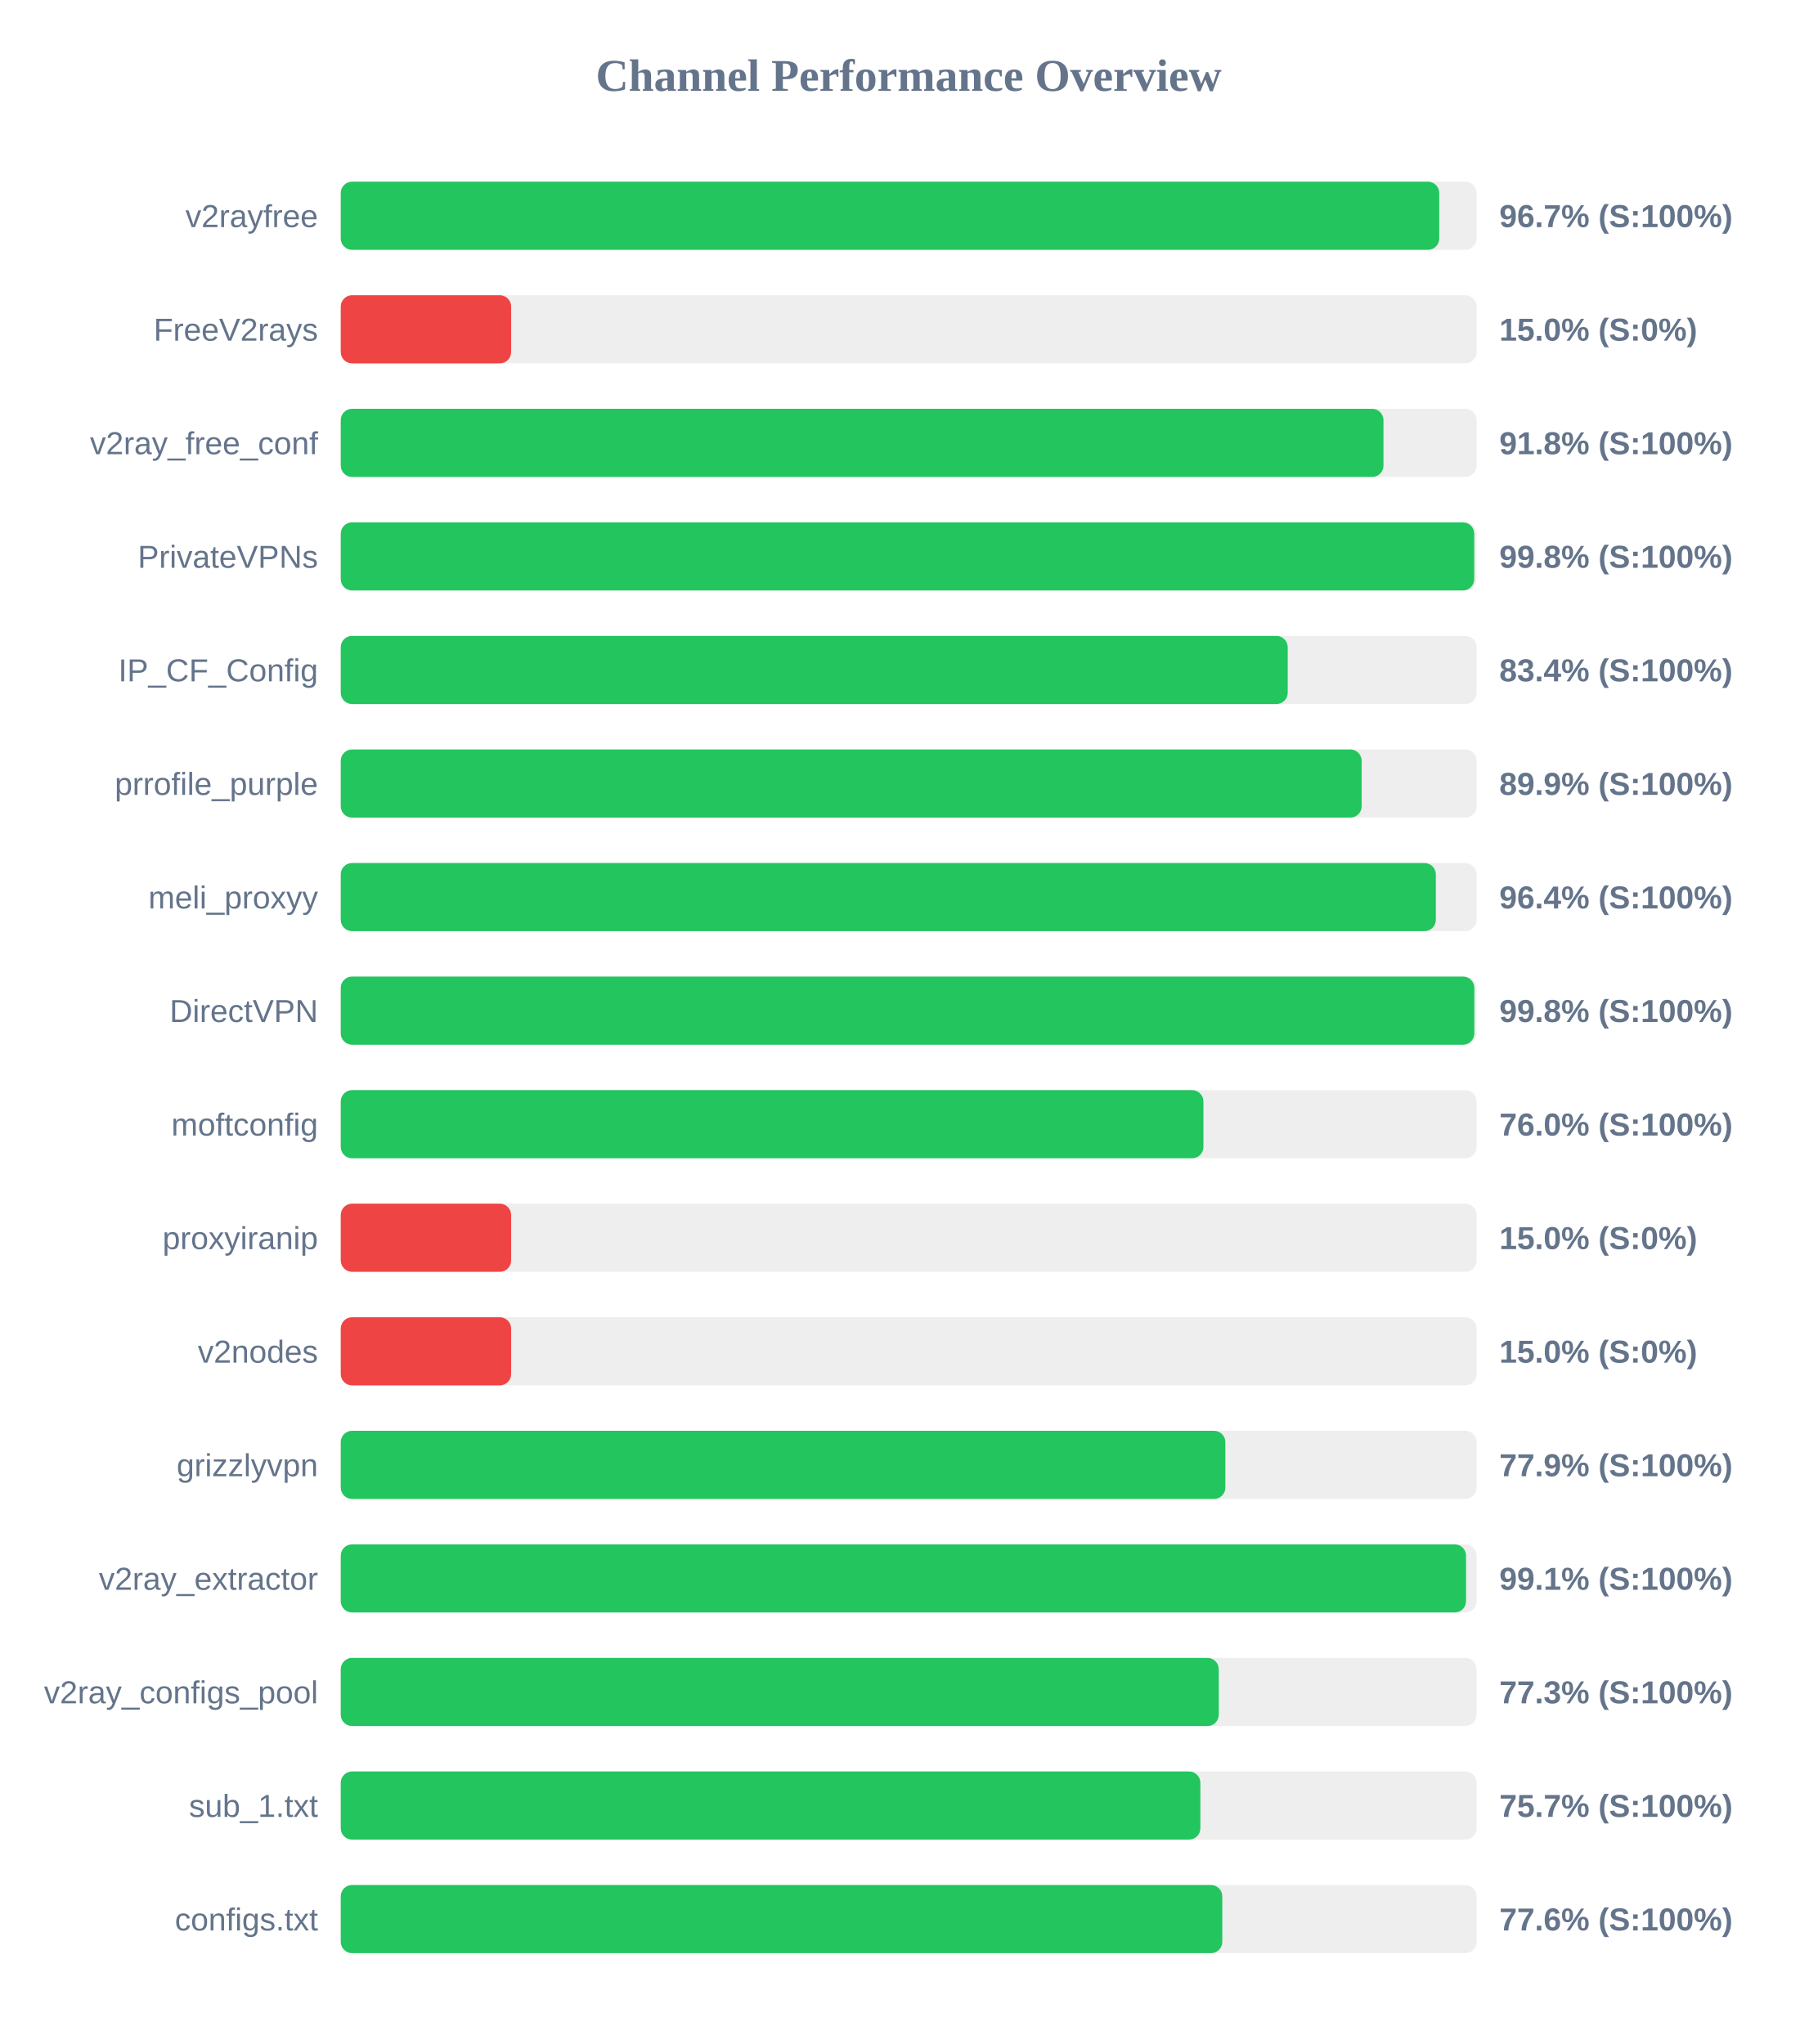
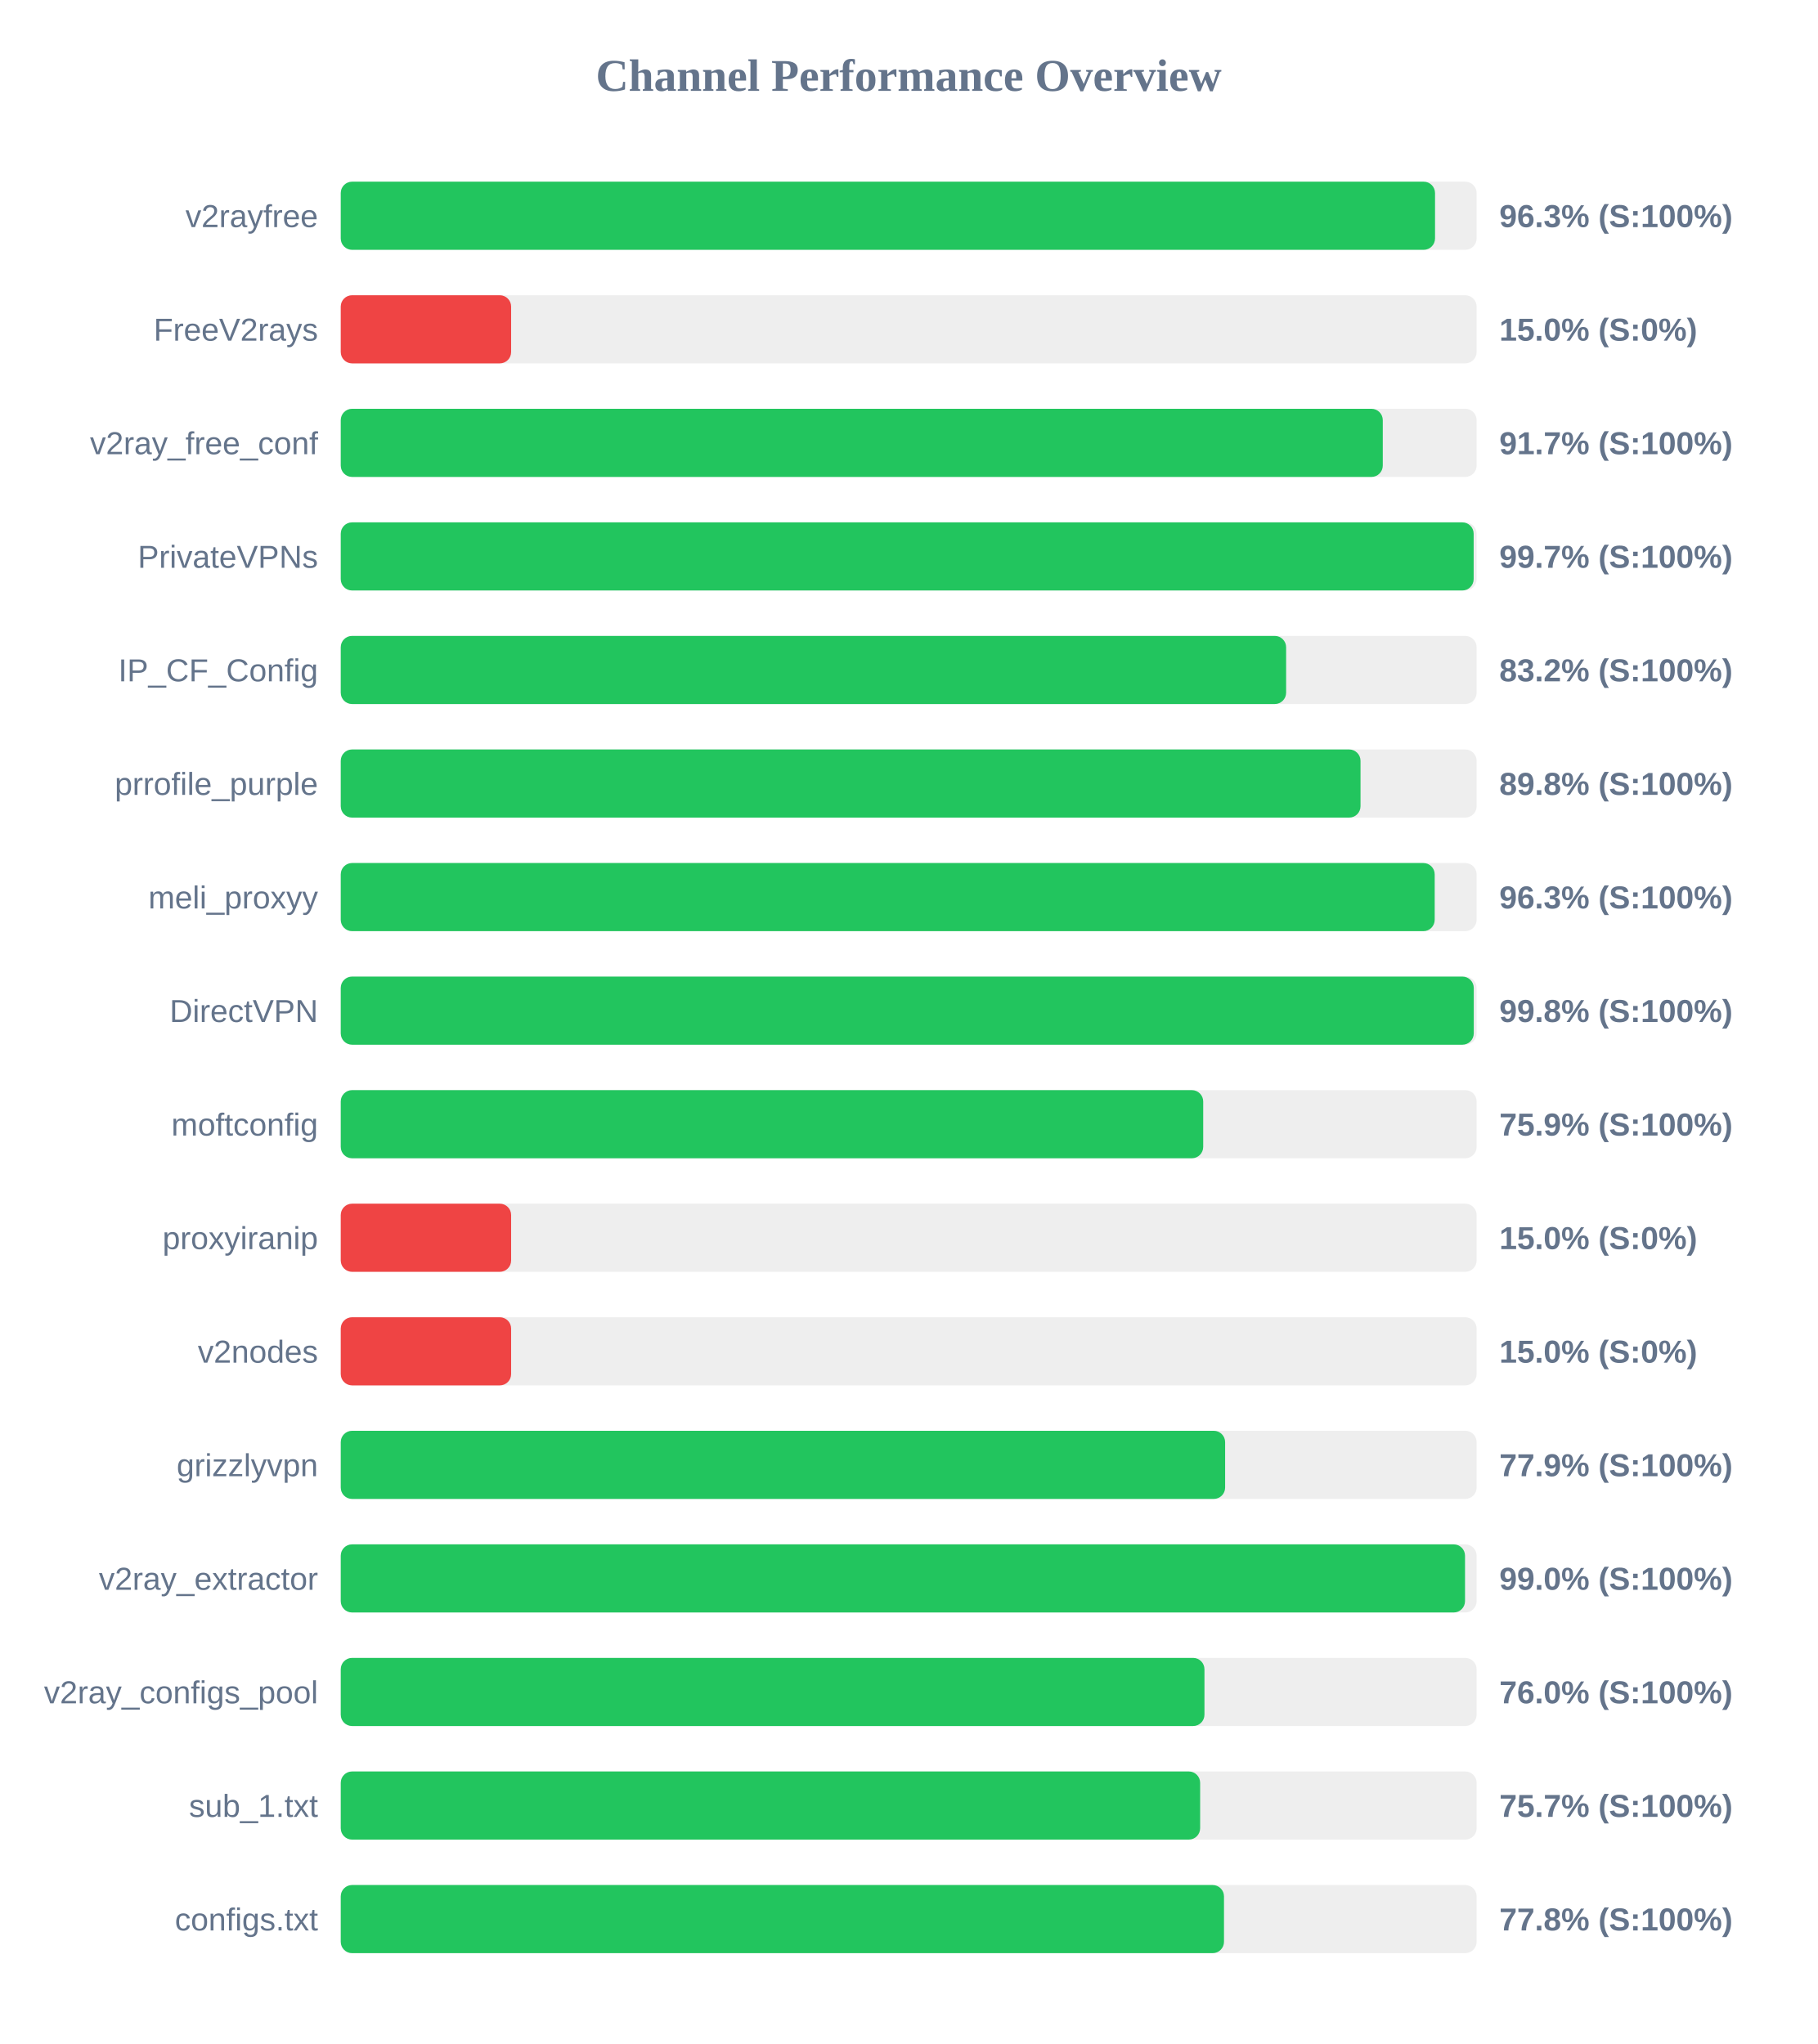
<svg xmlns="http://www.w3.org/2000/svg" width="800" height="900" version="1.1">
  <style>
        .row { font: 14px Arial; fill: #64748b; }
        .score { font: bold 14px Arial; fill: #64748b; }
    </style>
  <text x="400" y="40" text-anchor="middle" font-size="20px" font-weight="bold" fill="#64748b">Channel Performance Overview</text>
  <rect x="150" y="80" width="500" height="30" fill="#eee" rx="5" />
-   <rect x="150" y="80" width="483.55" height="30" fill="#22c55e" rx="5" />
+   <rect x="150" y="80" width="481.7" height="30" fill="#22c55e" rx="5" />
  <text x="140" y="100" text-anchor="end" class="row">v2rayfree</text>
-   <text x="660" y="100" text-anchor="start" class="score">96.7% (S:100%)</text>
+   <text x="660" y="100" text-anchor="start" class="score">96.3% (S:100%)</text>
  <rect x="150" y="130" width="500" height="30" fill="#eee" rx="5" />
  <rect x="150" y="130" width="75.0" height="30" fill="#ef4444" rx="5" />
  <text x="140" y="150" text-anchor="end" class="row">FreeV2rays</text>
  <text x="660" y="150" text-anchor="start" class="score">15.0% (S:0%)</text>
  <rect x="150" y="180" width="500" height="30" fill="#eee" rx="5" />
-   <rect x="150" y="180" width="459.0" height="30" fill="#22c55e" rx="5" />
+   <rect x="150" y="180" width="458.7" height="30" fill="#22c55e" rx="5" />
  <text x="140" y="200" text-anchor="end" class="row">v2ray_free_conf</text>
-   <text x="660" y="200" text-anchor="start" class="score">91.8% (S:100%)</text>
+   <text x="660" y="200" text-anchor="start" class="score">91.7% (S:100%)</text>
  <rect x="150" y="230" width="500" height="30" fill="#eee" rx="5" />
-   <rect x="150" y="230" width="498.95" height="30" fill="#22c55e" rx="5" />
+   <rect x="150" y="230" width="498.7" height="30" fill="#22c55e" rx="5" />
  <text x="140" y="250" text-anchor="end" class="row">PrivateVPNs</text>
-   <text x="660" y="250" text-anchor="start" class="score">99.8% (S:100%)</text>
+   <text x="660" y="250" text-anchor="start" class="score">99.7% (S:100%)</text>
  <rect x="150" y="280" width="500" height="30" fill="#eee" rx="5" />
-   <rect x="150" y="280" width="416.85" height="30" fill="#22c55e" rx="5" />
+   <rect x="150" y="280" width="416.15" height="30" fill="#22c55e" rx="5" />
  <text x="140" y="300" text-anchor="end" class="row">IP_CF_Config</text>
-   <text x="660" y="300" text-anchor="start" class="score">83.4% (S:100%)</text>
+   <text x="660" y="300" text-anchor="start" class="score">83.2% (S:100%)</text>
  <rect x="150" y="330" width="500" height="30" fill="#eee" rx="5" />
-   <rect x="150" y="330" width="449.4" height="30" fill="#22c55e" rx="5" />
+   <rect x="150" y="330" width="448.9" height="30" fill="#22c55e" rx="5" />
  <text x="140" y="350" text-anchor="end" class="row">prrofile_purple</text>
-   <text x="660" y="350" text-anchor="start" class="score">89.9% (S:100%)</text>
+   <text x="660" y="350" text-anchor="start" class="score">89.8% (S:100%)</text>
  <rect x="150" y="380" width="500" height="30" fill="#eee" rx="5" />
-   <rect x="150" y="380" width="482.05" height="30" fill="#22c55e" rx="5" />
+   <rect x="150" y="380" width="481.55" height="30" fill="#22c55e" rx="5" />
  <text x="140" y="400" text-anchor="end" class="row">meli_proxyy</text>
-   <text x="660" y="400" text-anchor="start" class="score">96.4% (S:100%)</text>
+   <text x="660" y="400" text-anchor="start" class="score">96.3% (S:100%)</text>
  <rect x="150" y="430" width="500" height="30" fill="#eee" rx="5" />
-   <rect x="150" y="430" width="499.0" height="30" fill="#22c55e" rx="5" />
+   <rect x="150" y="430" width="498.75" height="30" fill="#22c55e" rx="5" />
  <text x="140" y="450" text-anchor="end" class="row">DirectVPN</text>
  <text x="660" y="450" text-anchor="start" class="score">99.8% (S:100%)</text>
  <rect x="150" y="480" width="500" height="30" fill="#eee" rx="5" />
-   <rect x="150" y="480" width="379.75" height="30" fill="#22c55e" rx="5" />
+   <rect x="150" y="480" width="379.65" height="30" fill="#22c55e" rx="5" />
  <text x="140" y="500" text-anchor="end" class="row">moftconfig</text>
-   <text x="660" y="500" text-anchor="start" class="score">76.0% (S:100%)</text>
+   <text x="660" y="500" text-anchor="start" class="score">75.9% (S:100%)</text>
  <rect x="150" y="530" width="500" height="30" fill="#eee" rx="5" />
  <rect x="150" y="530" width="75.0" height="30" fill="#ef4444" rx="5" />
  <text x="140" y="550" text-anchor="end" class="row">proxyiranip</text>
  <text x="660" y="550" text-anchor="start" class="score">15.0% (S:0%)</text>
  <rect x="150" y="580" width="500" height="30" fill="#eee" rx="5" />
  <rect x="150" y="580" width="75.0" height="30" fill="#ef4444" rx="5" />
  <text x="140" y="600" text-anchor="end" class="row">v2nodes</text>
  <text x="660" y="600" text-anchor="start" class="score">15.0% (S:0%)</text>
  <rect x="150" y="630" width="500" height="30" fill="#eee" rx="5" />
-   <rect x="150" y="630" width="389.4" height="30" fill="#22c55e" rx="5" />
+   <rect x="150" y="630" width="389.3" height="30" fill="#22c55e" rx="5" />
  <text x="140" y="650" text-anchor="end" class="row">grizzlyvpn</text>
  <text x="660" y="650" text-anchor="start" class="score">77.9% (S:100%)</text>
  <rect x="150" y="680" width="500" height="30" fill="#eee" rx="5" />
-   <rect x="150" y="680" width="495.35" height="30" fill="#22c55e" rx="5" />
+   <rect x="150" y="680" width="494.9" height="30" fill="#22c55e" rx="5" />
  <text x="140" y="700" text-anchor="end" class="row">v2ray_extractor</text>
-   <text x="660" y="700" text-anchor="start" class="score">99.1% (S:100%)</text>
+   <text x="660" y="700" text-anchor="start" class="score">99.0% (S:100%)</text>
  <rect x="150" y="730" width="500" height="30" fill="#eee" rx="5" />
-   <rect x="150" y="730" width="386.5" height="30" fill="#22c55e" rx="5" />
+   <rect x="150" y="730" width="380.2" height="30" fill="#22c55e" rx="5" />
  <text x="140" y="750" text-anchor="end" class="row">v2ray_configs_pool</text>
-   <text x="660" y="750" text-anchor="start" class="score">77.3% (S:100%)</text>
+   <text x="660" y="750" text-anchor="start" class="score">76.0% (S:100%)</text>
  <rect x="150" y="780" width="500" height="30" fill="#eee" rx="5" />
-   <rect x="150" y="780" width="378.4" height="30" fill="#22c55e" rx="5" />
+   <rect x="150" y="780" width="378.3" height="30" fill="#22c55e" rx="5" />
  <text x="140" y="800" text-anchor="end" class="row">sub_1.txt</text>
  <text x="660" y="800" text-anchor="start" class="score">75.7% (S:100%)</text>
  <rect x="150" y="830" width="500" height="30" fill="#eee" rx="5" />
-   <rect x="150" y="830" width="388.05" height="30" fill="#22c55e" rx="5" />
+   <rect x="150" y="830" width="388.8" height="30" fill="#22c55e" rx="5" />
  <text x="140" y="850" text-anchor="end" class="row">configs.txt</text>
-   <text x="660" y="850" text-anchor="start" class="score">77.6% (S:100%)</text>
+   <text x="660" y="850" text-anchor="start" class="score">77.8% (S:100%)</text>
</svg>
